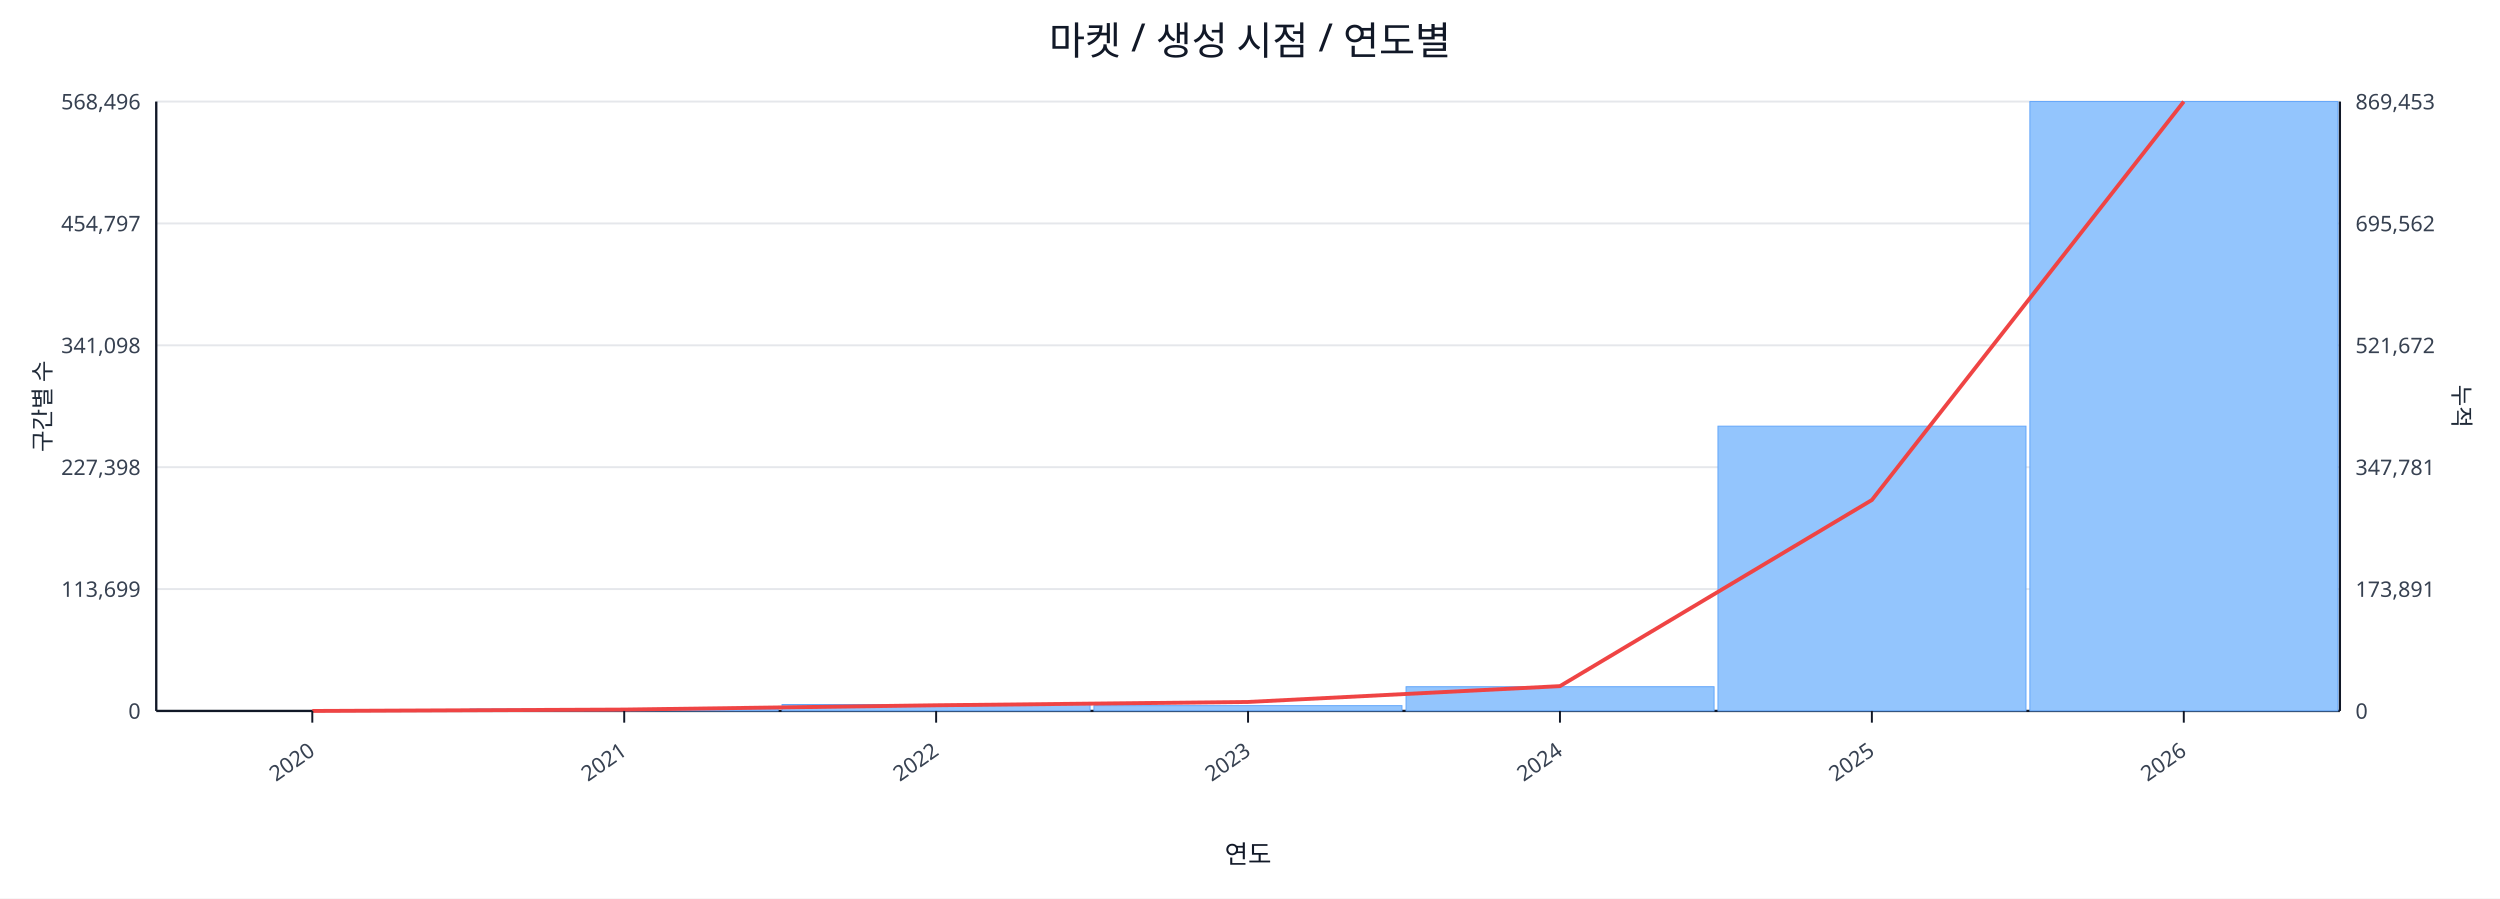
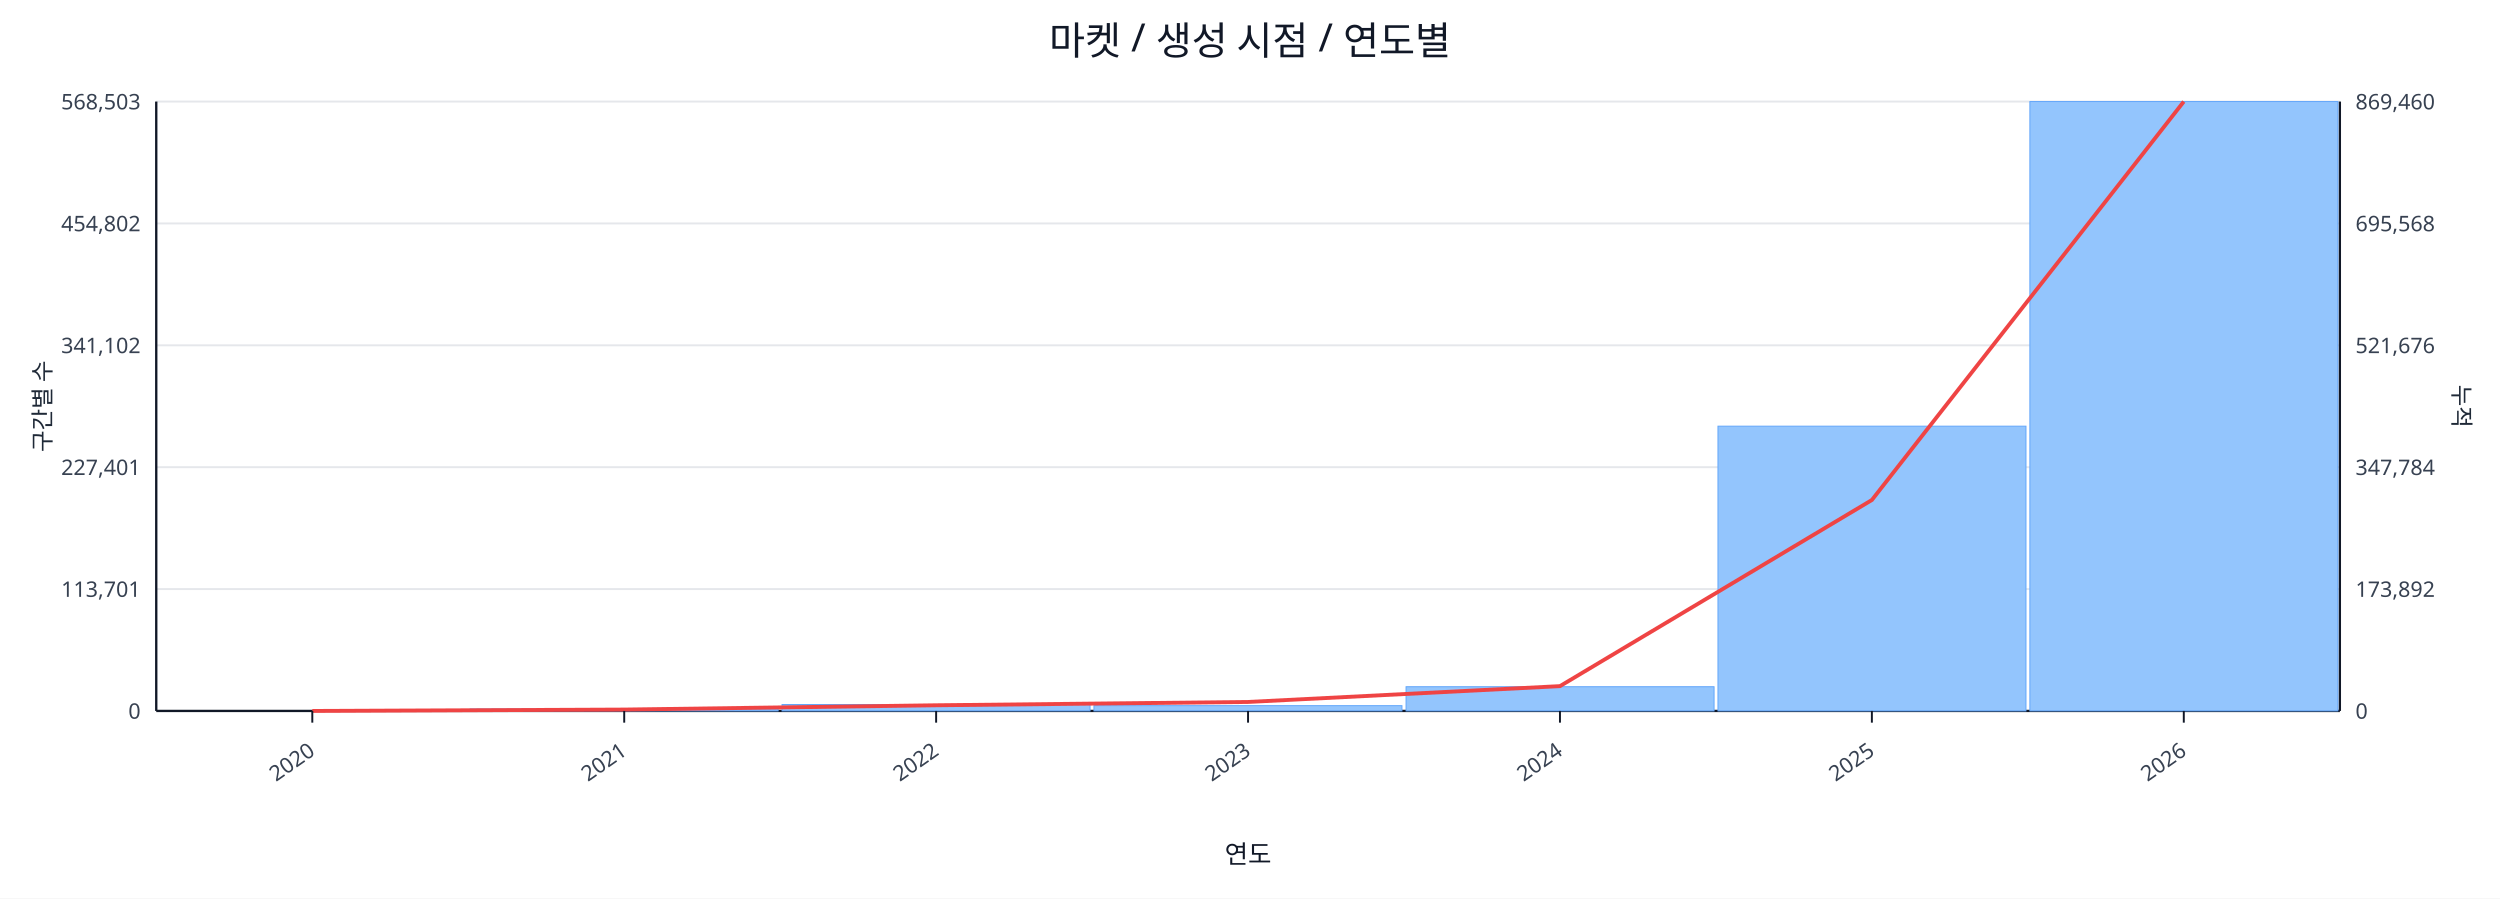
<svg xmlns="http://www.w3.org/2000/svg" width="1280" height="460" viewBox="0 0 1280 460">
  <rect x="0" y="0" width="100%" height="100%" fill="#ffffff" />
  <text x="640.0" y="28" font-size="20" text-anchor="middle" font-family="sans-serif" fill="#111827">마켓 / 생성 시점 / 연도별</text>
  <line x1="80.0" y1="52.0" x2="1198.0" y2="52.0" stroke="#e5e7eb" stroke-width="1" />
-   <text x="72.0" y="56.0" font-size="11" text-anchor="end" font-family="sans-serif" fill="#374151">568,496</text>
-   <text x="1206.0" y="56.0" font-size="11" text-anchor="start" font-family="sans-serif" fill="#374151">869,453</text>
+   <text x="72.0" y="56.0" font-size="11" text-anchor="end" font-family="sans-serif" fill="#374151">568,503</text>
+   <text x="1206.0" y="56.0" font-size="11" text-anchor="start" font-family="sans-serif" fill="#374151">869,460</text>
  <line x1="80.0" y1="114.4" x2="1198.0" y2="114.4" stroke="#e5e7eb" stroke-width="1" />
-   <text x="72.0" y="118.4" font-size="11" text-anchor="end" font-family="sans-serif" fill="#374151">454,797</text>
-   <text x="1206.0" y="118.4" font-size="11" text-anchor="start" font-family="sans-serif" fill="#374151">695,562</text>
+   <text x="72.0" y="118.4" font-size="11" text-anchor="end" font-family="sans-serif" fill="#374151">454,802</text>
+   <text x="1206.0" y="118.4" font-size="11" text-anchor="start" font-family="sans-serif" fill="#374151">695,568</text>
  <line x1="80.0" y1="176.8" x2="1198.0" y2="176.8" stroke="#e5e7eb" stroke-width="1" />
-   <text x="72.0" y="180.8" font-size="11" text-anchor="end" font-family="sans-serif" fill="#374151">341,098</text>
-   <text x="1206.0" y="180.8" font-size="11" text-anchor="start" font-family="sans-serif" fill="#374151">521,672</text>
+   <text x="72.0" y="180.8" font-size="11" text-anchor="end" font-family="sans-serif" fill="#374151">341,102</text>
+   <text x="1206.0" y="180.8" font-size="11" text-anchor="start" font-family="sans-serif" fill="#374151">521,676</text>
  <line x1="80.0" y1="239.2" x2="1198.0" y2="239.2" stroke="#e5e7eb" stroke-width="1" />
-   <text x="72.0" y="243.2" font-size="11" text-anchor="end" font-family="sans-serif" fill="#374151">227,398</text>
-   <text x="1206.0" y="243.2" font-size="11" text-anchor="start" font-family="sans-serif" fill="#374151">347,781</text>
+   <text x="72.0" y="243.2" font-size="11" text-anchor="end" font-family="sans-serif" fill="#374151">227,401</text>
+   <text x="1206.0" y="243.2" font-size="11" text-anchor="start" font-family="sans-serif" fill="#374151">347,784</text>
  <line x1="80.0" y1="301.6" x2="1198.0" y2="301.6" stroke="#e5e7eb" stroke-width="1" />
-   <text x="72.0" y="305.6" font-size="11" text-anchor="end" font-family="sans-serif" fill="#374151">113,699</text>
-   <text x="1206.0" y="305.6" font-size="11" text-anchor="start" font-family="sans-serif" fill="#374151">173,891</text>
+   <text x="72.0" y="305.6" font-size="11" text-anchor="end" font-family="sans-serif" fill="#374151">113,701</text>
+   <text x="1206.0" y="305.6" font-size="11" text-anchor="start" font-family="sans-serif" fill="#374151">173,892</text>
  <line x1="80.0" y1="364.0" x2="1198.0" y2="364.0" stroke="#e5e7eb" stroke-width="1" />
  <text x="72.0" y="368.0" font-size="11" text-anchor="end" font-family="sans-serif" fill="#374151">0</text>
  <text x="1206.0" y="368.0" font-size="11" text-anchor="start" font-family="sans-serif" fill="#374151">0</text>
  <line x1="80.0" y1="364.0" x2="1198.0" y2="364.0" stroke="#111827" stroke-width="1.2" />
  <line x1="80.0" y1="52.0" x2="80.0" y2="364.0" stroke="#111827" stroke-width="1.2" />
  <line x1="1198.0" y1="52.0" x2="1198.0" y2="364.0" stroke="#111827" stroke-width="1.2" />
  <rect x="81.0" y="364.0" width="157.7" height="0.0" fill="#93c5fd" stroke="#60a5fa" stroke-width="0.5" />
  <rect x="240.7" y="363.0" width="157.7" height="1.0" fill="#93c5fd" stroke="#60a5fa" stroke-width="0.5" />
  <rect x="400.4" y="360.7" width="157.7" height="3.3" fill="#93c5fd" stroke="#60a5fa" stroke-width="0.5" />
  <rect x="560.1" y="361.3" width="157.7" height="2.7" fill="#93c5fd" stroke="#60a5fa" stroke-width="0.5" />
  <rect x="719.9" y="351.6" width="157.7" height="12.4" fill="#93c5fd" stroke="#60a5fa" stroke-width="0.5" />
  <rect x="879.6" y="218.2" width="157.7" height="145.8" fill="#93c5fd" stroke="#60a5fa" stroke-width="0.5" />
  <rect x="1039.3" y="52.0" width="157.7" height="312.0" fill="#93c5fd" stroke="#60a5fa" stroke-width="0.5" />
  <polyline fill="none" stroke="#ef4444" stroke-width="2" points="159.9,364.0 319.6,363.3 479.3,361.1 639.0,359.4 798.7,351.3 958.4,256.0 1118.1,52.0" />
  <line x1="159.9" y1="364.0" x2="159.9" y2="370.0" stroke="#111827" stroke-width="1" />
  <text x="161.9" y="386.0" font-size="11" text-anchor="end" transform="rotate(-35 161.9 386.0)" font-family="sans-serif" fill="#374151">2020</text>
  <line x1="319.6" y1="364.0" x2="319.6" y2="370.0" stroke="#111827" stroke-width="1" />
  <text x="321.6" y="386.0" font-size="11" text-anchor="end" transform="rotate(-35 321.6 386.0)" font-family="sans-serif" fill="#374151">2021</text>
  <line x1="479.3" y1="364.0" x2="479.3" y2="370.0" stroke="#111827" stroke-width="1" />
  <text x="481.3" y="386.0" font-size="11" text-anchor="end" transform="rotate(-35 481.3 386.0)" font-family="sans-serif" fill="#374151">2022</text>
  <line x1="639.0" y1="364.0" x2="639.0" y2="370.0" stroke="#111827" stroke-width="1" />
  <text x="641.0" y="386.0" font-size="11" text-anchor="end" transform="rotate(-35 641.0 386.0)" font-family="sans-serif" fill="#374151">2023</text>
  <line x1="798.7" y1="364.0" x2="798.7" y2="370.0" stroke="#111827" stroke-width="1" />
  <text x="800.7" y="386.0" font-size="11" text-anchor="end" transform="rotate(-35 800.7 386.0)" font-family="sans-serif" fill="#374151">2024</text>
  <line x1="958.4" y1="364.0" x2="958.4" y2="370.0" stroke="#111827" stroke-width="1" />
  <text x="960.4" y="386.0" font-size="11" text-anchor="end" transform="rotate(-35 960.4 386.0)" font-family="sans-serif" fill="#374151">2025</text>
  <line x1="1118.1" y1="364.0" x2="1118.1" y2="370.0" stroke="#111827" stroke-width="1" />
  <text x="1120.1" y="386.0" font-size="11" text-anchor="end" transform="rotate(-35 1120.1 386.0)" font-family="sans-serif" fill="#374151">2026</text>
  <text x="26" y="208.0" font-size="12" transform="rotate(-90 26 208.0)" text-anchor="middle" font-family="sans-serif" fill="#1f2937">구간별 수</text>
  <text x="1256.0" y="208.0" font-size="12" transform="rotate(90 1256.0 208.0)" text-anchor="middle" font-family="sans-serif" fill="#1f2937">누적</text>
  <text x="639.0" y="442.0" font-size="13" text-anchor="middle" font-family="sans-serif" fill="#111827">연도</text>
</svg>
